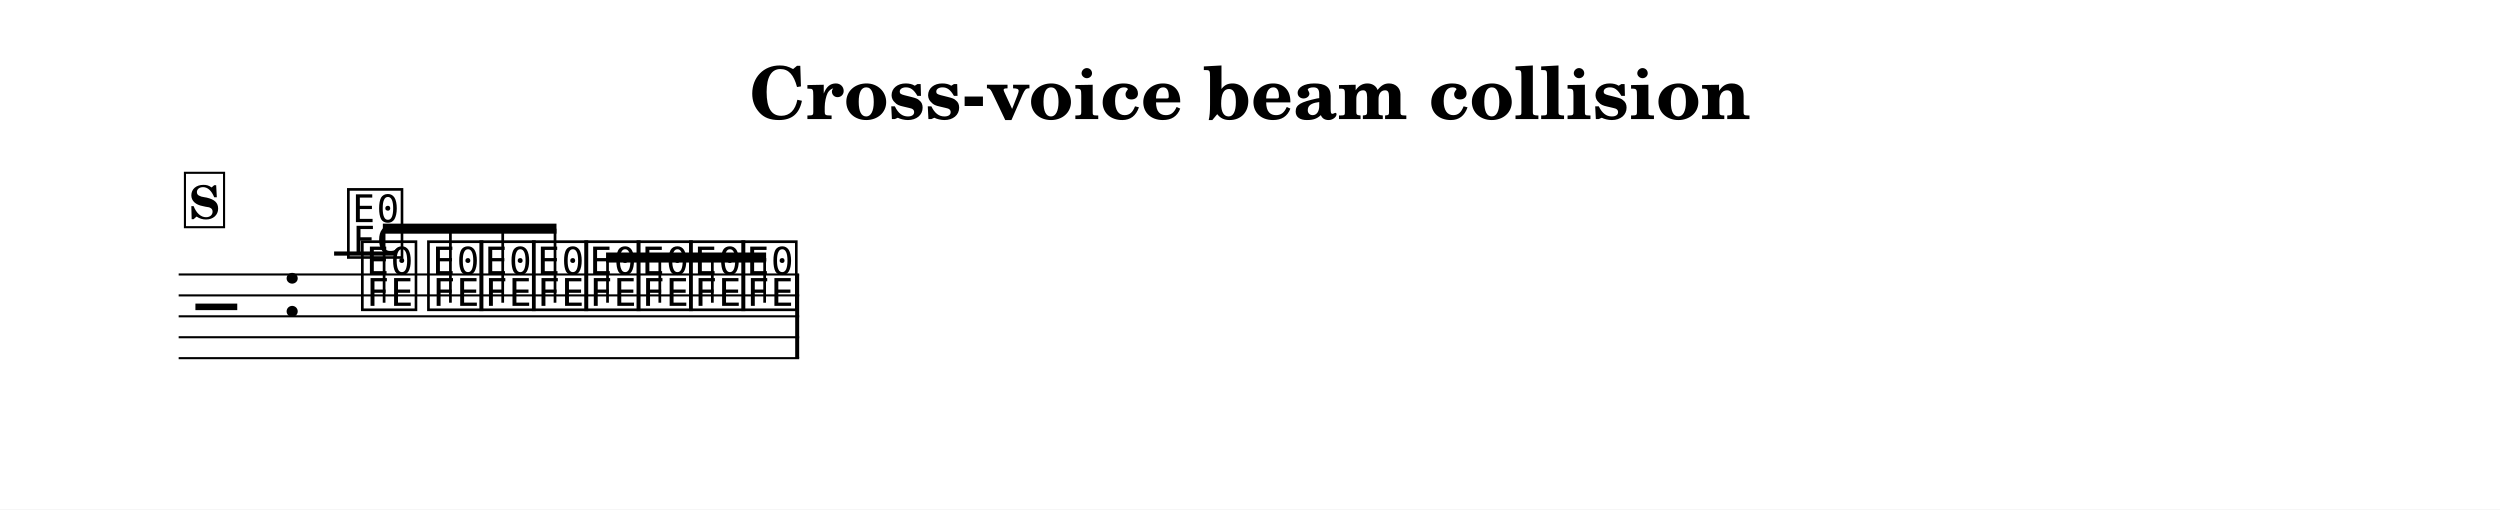
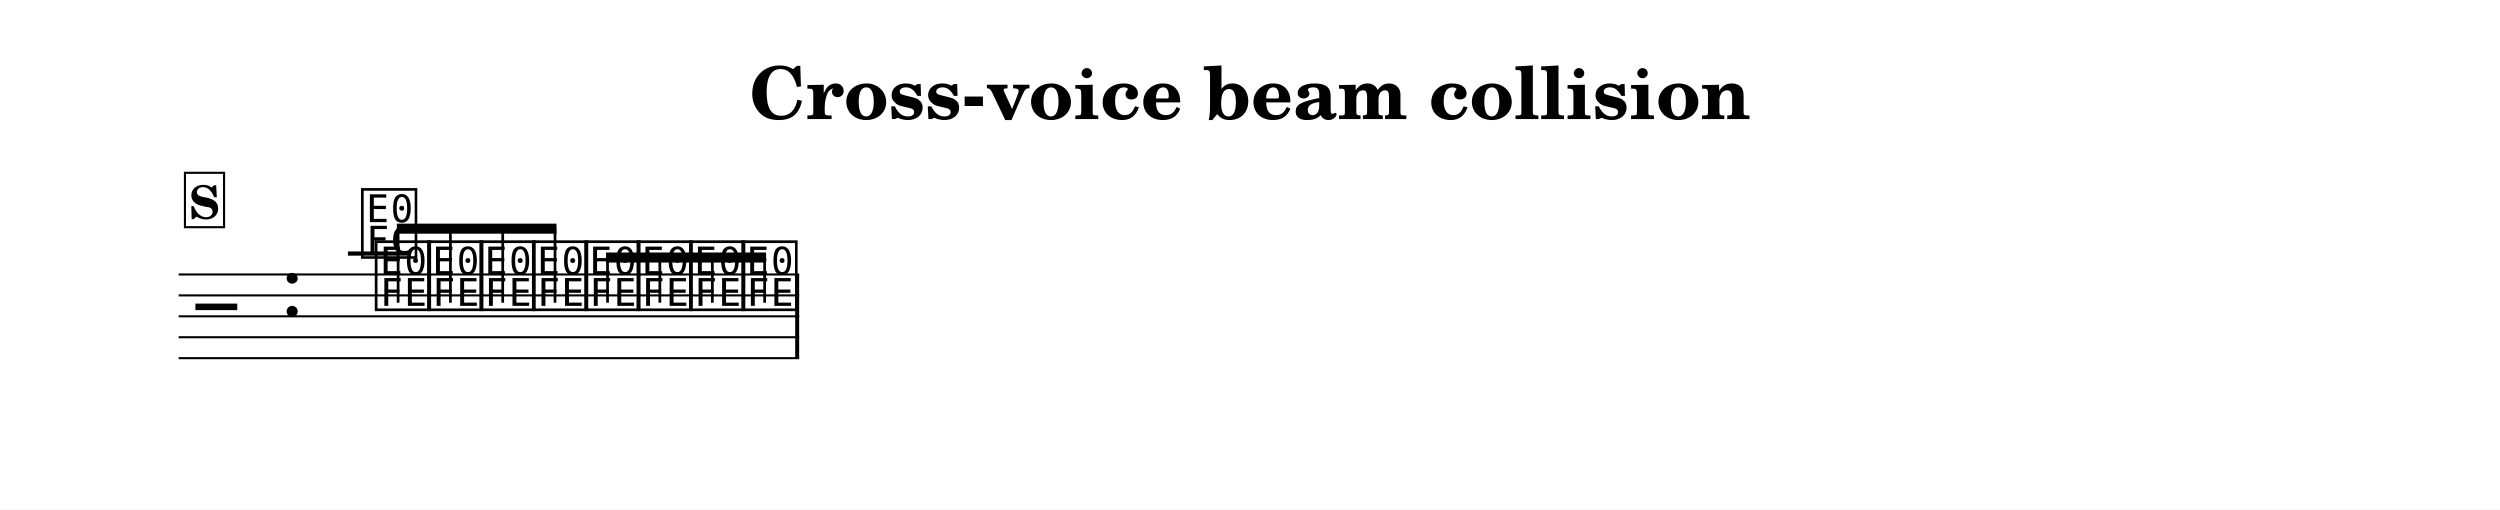
<svg xmlns="http://www.w3.org/2000/svg" width="1195.0" height="243.5" viewBox="0 0 119.50 24.35" font-family="TeX Gyre Schola, serif">
  <style>
  @font-face { font-family: 'Emmentaler'; src: local('Emmentaler'); }
  .music { font-family: 'Emmentaler', serif; }
</style>
  <rect x="0" y="0" width="119.50" height="24.35" fill="#FFFFFF" />
-   <text x="59.75" y="5.69" font-size="3.49" font-weight="bold" text-anchor="middle" data-pos="722">Cross-voice beam collision</text>
+   <text x="59.75" y="5.69" font-size="3.49" font-weight="bold" text-anchor="middle" data-pos="1030">Cross-voice beam collision</text>
  <g transform="translate(8.54,0.00) scale(1,1)">
    <line x1="0.00" y1="13.12" x2="29.66" y2="13.12" stroke="#000000" stroke-width="0.100" />
    <line x1="0.00" y1="14.12" x2="29.66" y2="14.12" stroke="#000000" stroke-width="0.100" />
    <line x1="0.00" y1="15.12" x2="29.66" y2="15.12" stroke="#000000" stroke-width="0.100" />
    <line x1="0.00" y1="16.12" x2="29.66" y2="16.12" stroke="#000000" stroke-width="0.100" />
    <line x1="0.00" y1="17.12" x2="29.66" y2="17.12" stroke="#000000" stroke-width="0.100" />
-     <text class="music" x="0.80" y="16.12" font-size="4.00" data-pos="767"></text>
+     <text class="music" x="0.80" y="16.12" font-size="4.00" data-pos="1075"></text>
    <text class="music" x="4.88" y="15.12" font-size="4.00"></text>
-     <text class="music" x="8.59" y="14.62" font-size="4.00" data-pos="808"></text>
-     <text class="music" x="11.75" y="14.62" font-size="4.00" data-pos="812"></text>
-     <text class="music" x="14.25" y="14.62" font-size="4.00" data-pos="815"></text>
-     <text class="music" x="16.76" y="14.62" font-size="4.00" data-pos="818"></text>
-     <text class="music" x="19.26" y="14.62" font-size="4.00" data-pos="821"></text>
-     <text class="music" x="21.76" y="14.62" font-size="4.00" data-pos="824"></text>
-     <text class="music" x="24.27" y="14.62" font-size="4.00" data-pos="827"></text>
-     <text class="music" x="26.77" y="14.62" font-size="4.00" data-pos="830"></text>
-     <line x1="7.43" y1="12.12" x2="10.37" y2="12.12" stroke="#000000" stroke-width="0.200" />
-     <text class="music" x="7.92" y="12.12" font-size="4.00" data-pos="843"></text>
-     <rect x="29.47" y="13.12" width="0.19" height="4.00" data-pos="833" />
-     <polygon points="9.76,10.69 18.06,10.69 18.06,11.17 9.76,11.17" />
-     <line x1="9.82" y1="14.47" x2="9.82" y2="10.93" stroke="#000000" stroke-width="0.130" />
+     <text class="music" x="9.25" y="14.62" font-size="4.00" data-pos="1116"></text>
+     <text class="music" x="11.75" y="14.62" font-size="4.00" data-pos="1120"></text>
+     <text class="music" x="14.25" y="14.62" font-size="4.00" data-pos="1123"></text>
+     <text class="music" x="16.76" y="14.62" font-size="4.00" data-pos="1126"></text>
+     <text class="music" x="19.26" y="14.62" font-size="4.00" data-pos="1129"></text>
+     <text class="music" x="21.76" y="14.62" font-size="4.00" data-pos="1132"></text>
+     <text class="music" x="24.27" y="14.62" font-size="4.00" data-pos="1135"></text>
+     <text class="music" x="26.77" y="14.62" font-size="4.00" data-pos="1138"></text>
+     <line x1="8.09" y1="12.12" x2="11.04" y2="12.12" stroke="#000000" stroke-width="0.200" />
+     <text class="music" x="8.59" y="12.12" font-size="4.00" data-pos="1151"></text>
+     <rect x="29.47" y="13.12" width="0.19" height="4.00" data-pos="1141" />
+     <polygon points="10.43,10.69 18.06,10.69 18.06,11.17 10.43,11.17" />
+     <line x1="10.49" y1="14.47" x2="10.49" y2="10.93" stroke="#000000" stroke-width="0.130" />
    <line x1="12.99" y1="14.47" x2="12.99" y2="10.93" stroke="#000000" stroke-width="0.130" />
    <line x1="15.49" y1="14.47" x2="15.49" y2="10.93" stroke="#000000" stroke-width="0.130" />
    <line x1="17.99" y1="14.47" x2="17.99" y2="10.93" stroke="#000000" stroke-width="0.130" />
    <polygon points="20.43,12.07 28.08,12.07 28.08,12.55 20.43,12.55" />
    <line x1="20.50" y1="14.47" x2="20.50" y2="12.31" stroke="#000000" stroke-width="0.130" />
    <line x1="23.00" y1="14.47" x2="23.00" y2="12.31" stroke="#000000" stroke-width="0.130" />
    <line x1="25.51" y1="14.47" x2="25.51" y2="12.31" stroke="#000000" stroke-width="0.130" />
    <line x1="28.01" y1="14.47" x2="28.01" y2="12.31" stroke="#000000" stroke-width="0.130" />
-     <rect x="0.30" y="8.26" width="1.87" height="2.60" fill="#FFFFFF" stroke="#000000" stroke-width="0.100" data-pos="776" />
-     <text x="1.23" y="10.46" font-size="2.20" font-weight="bold" text-anchor="middle" data-pos="776">S</text>
+     <rect x="0.30" y="8.26" width="1.87" height="2.60" fill="#FFFFFF" stroke="#000000" stroke-width="0.100" data-pos="1084" />
+     <text x="1.23" y="10.46" font-size="2.20" font-weight="bold" text-anchor="middle" data-pos="1084">S</text>
  </g>
</svg>
